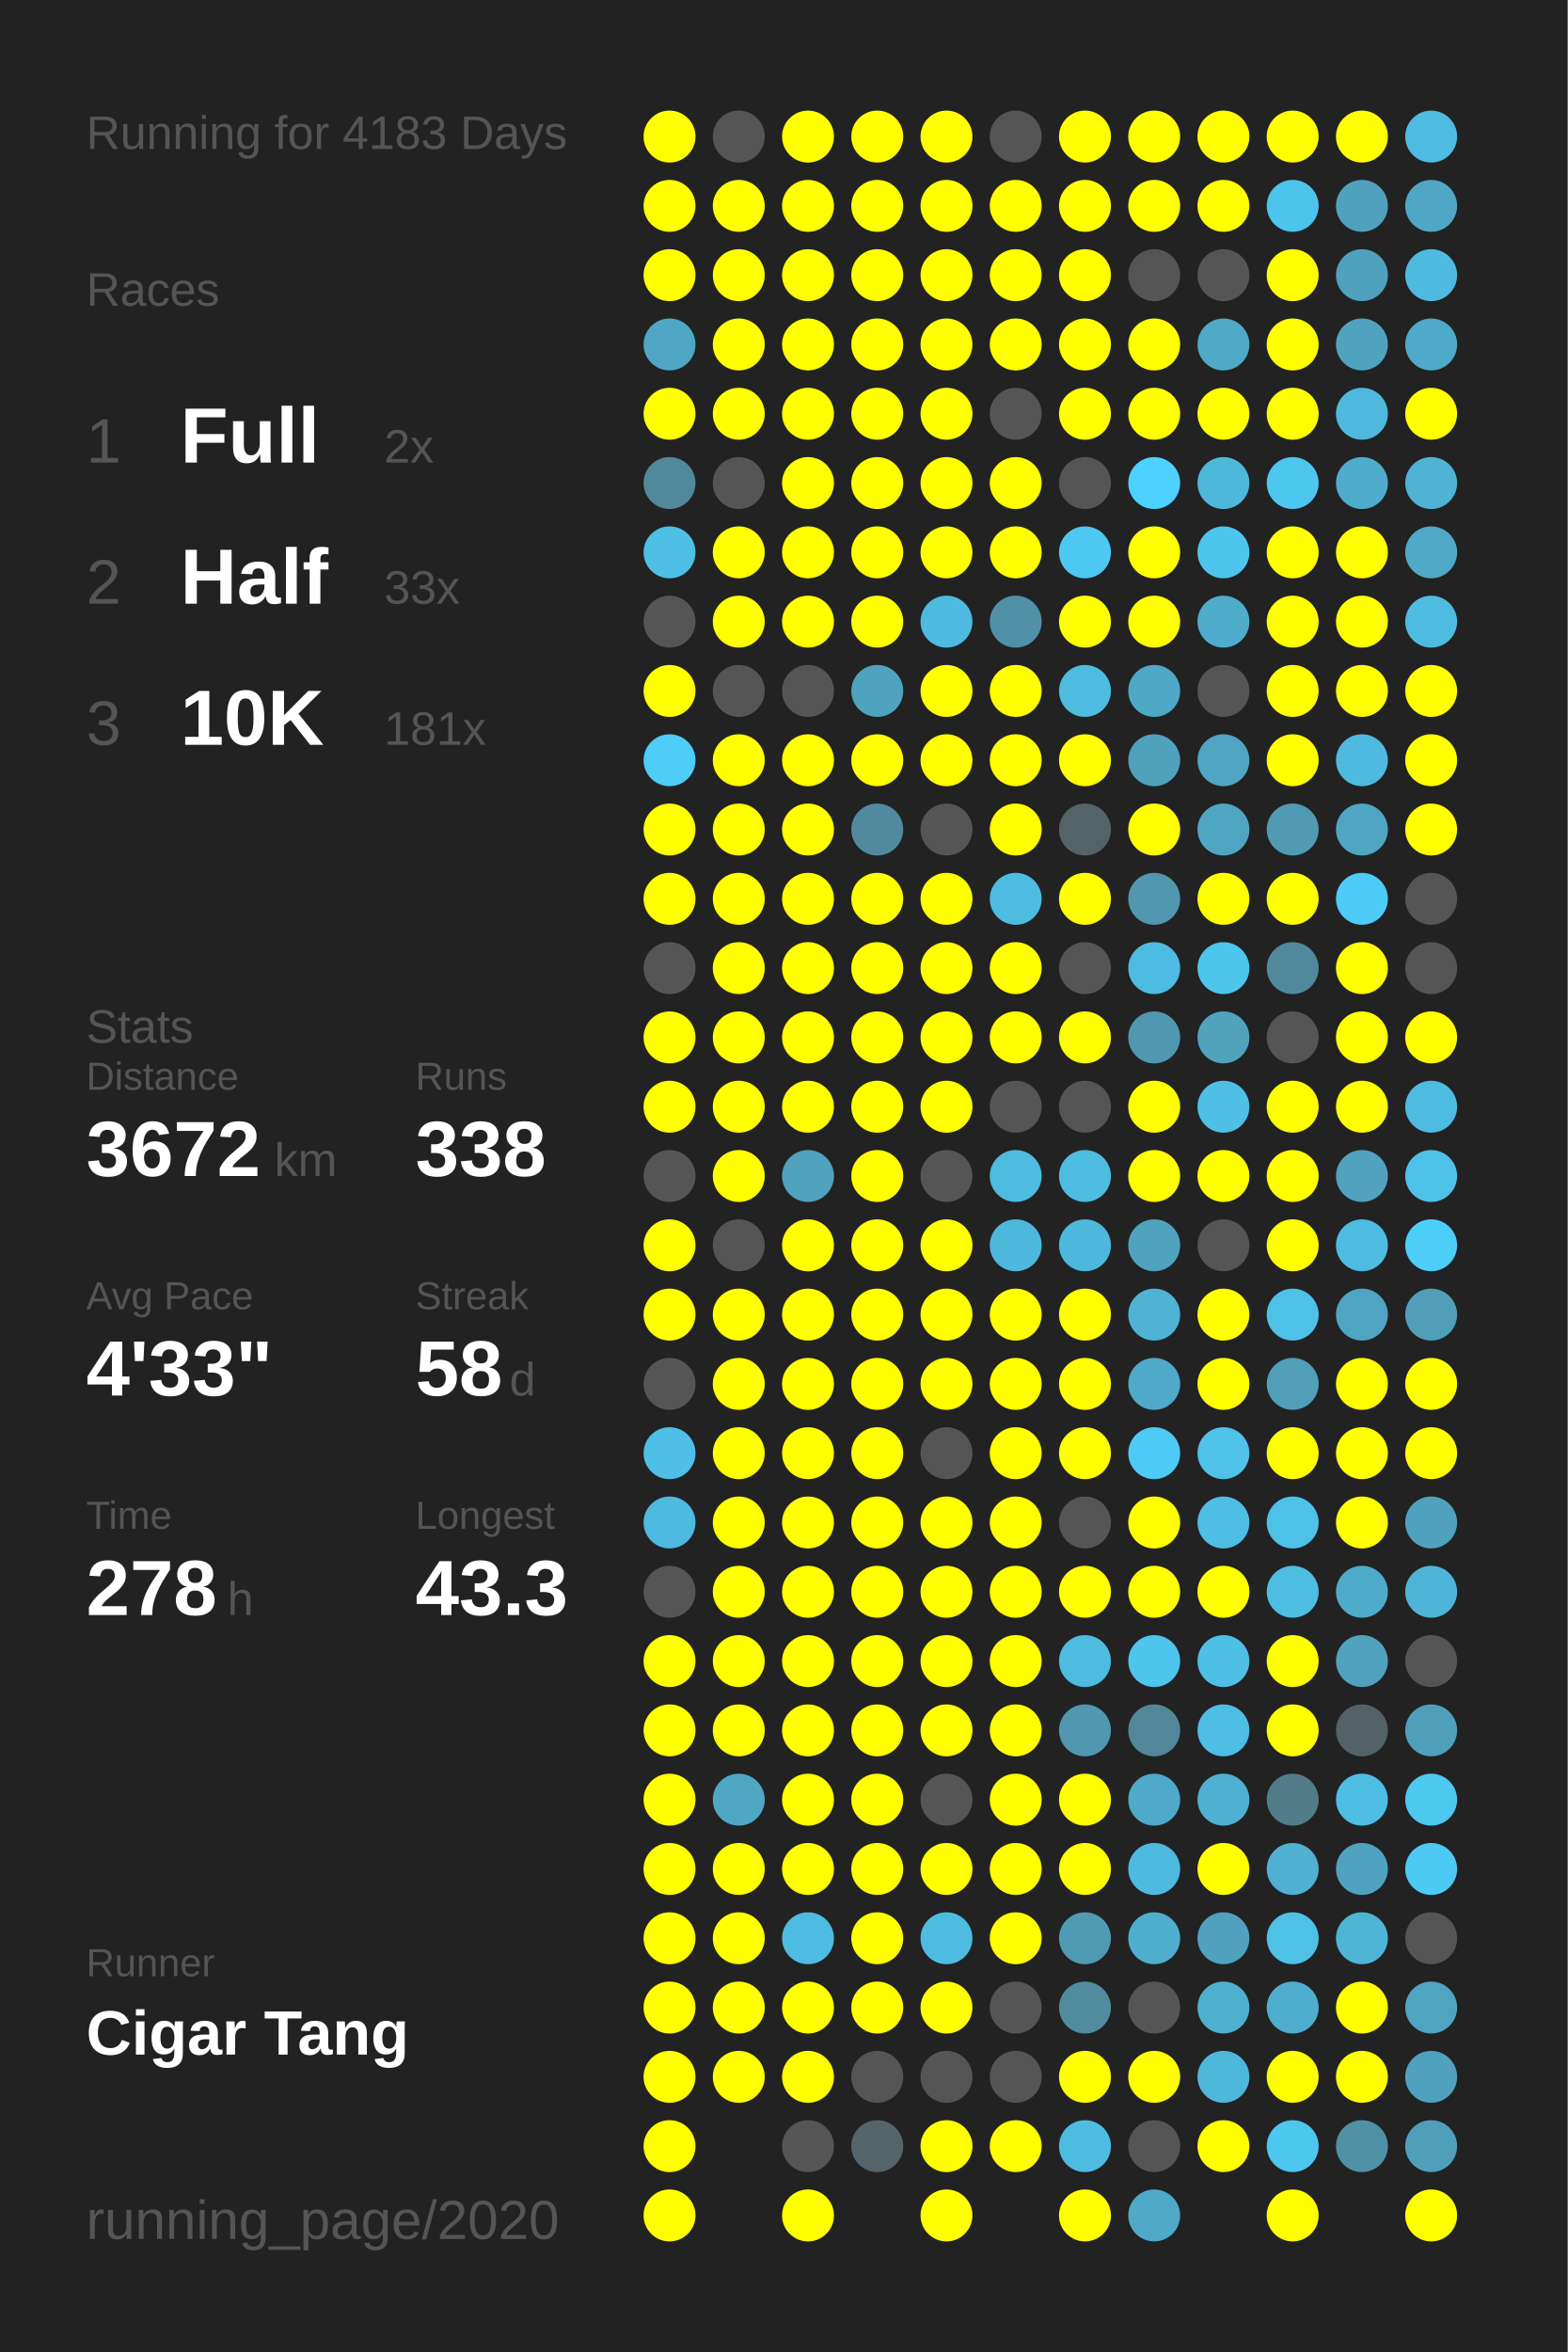
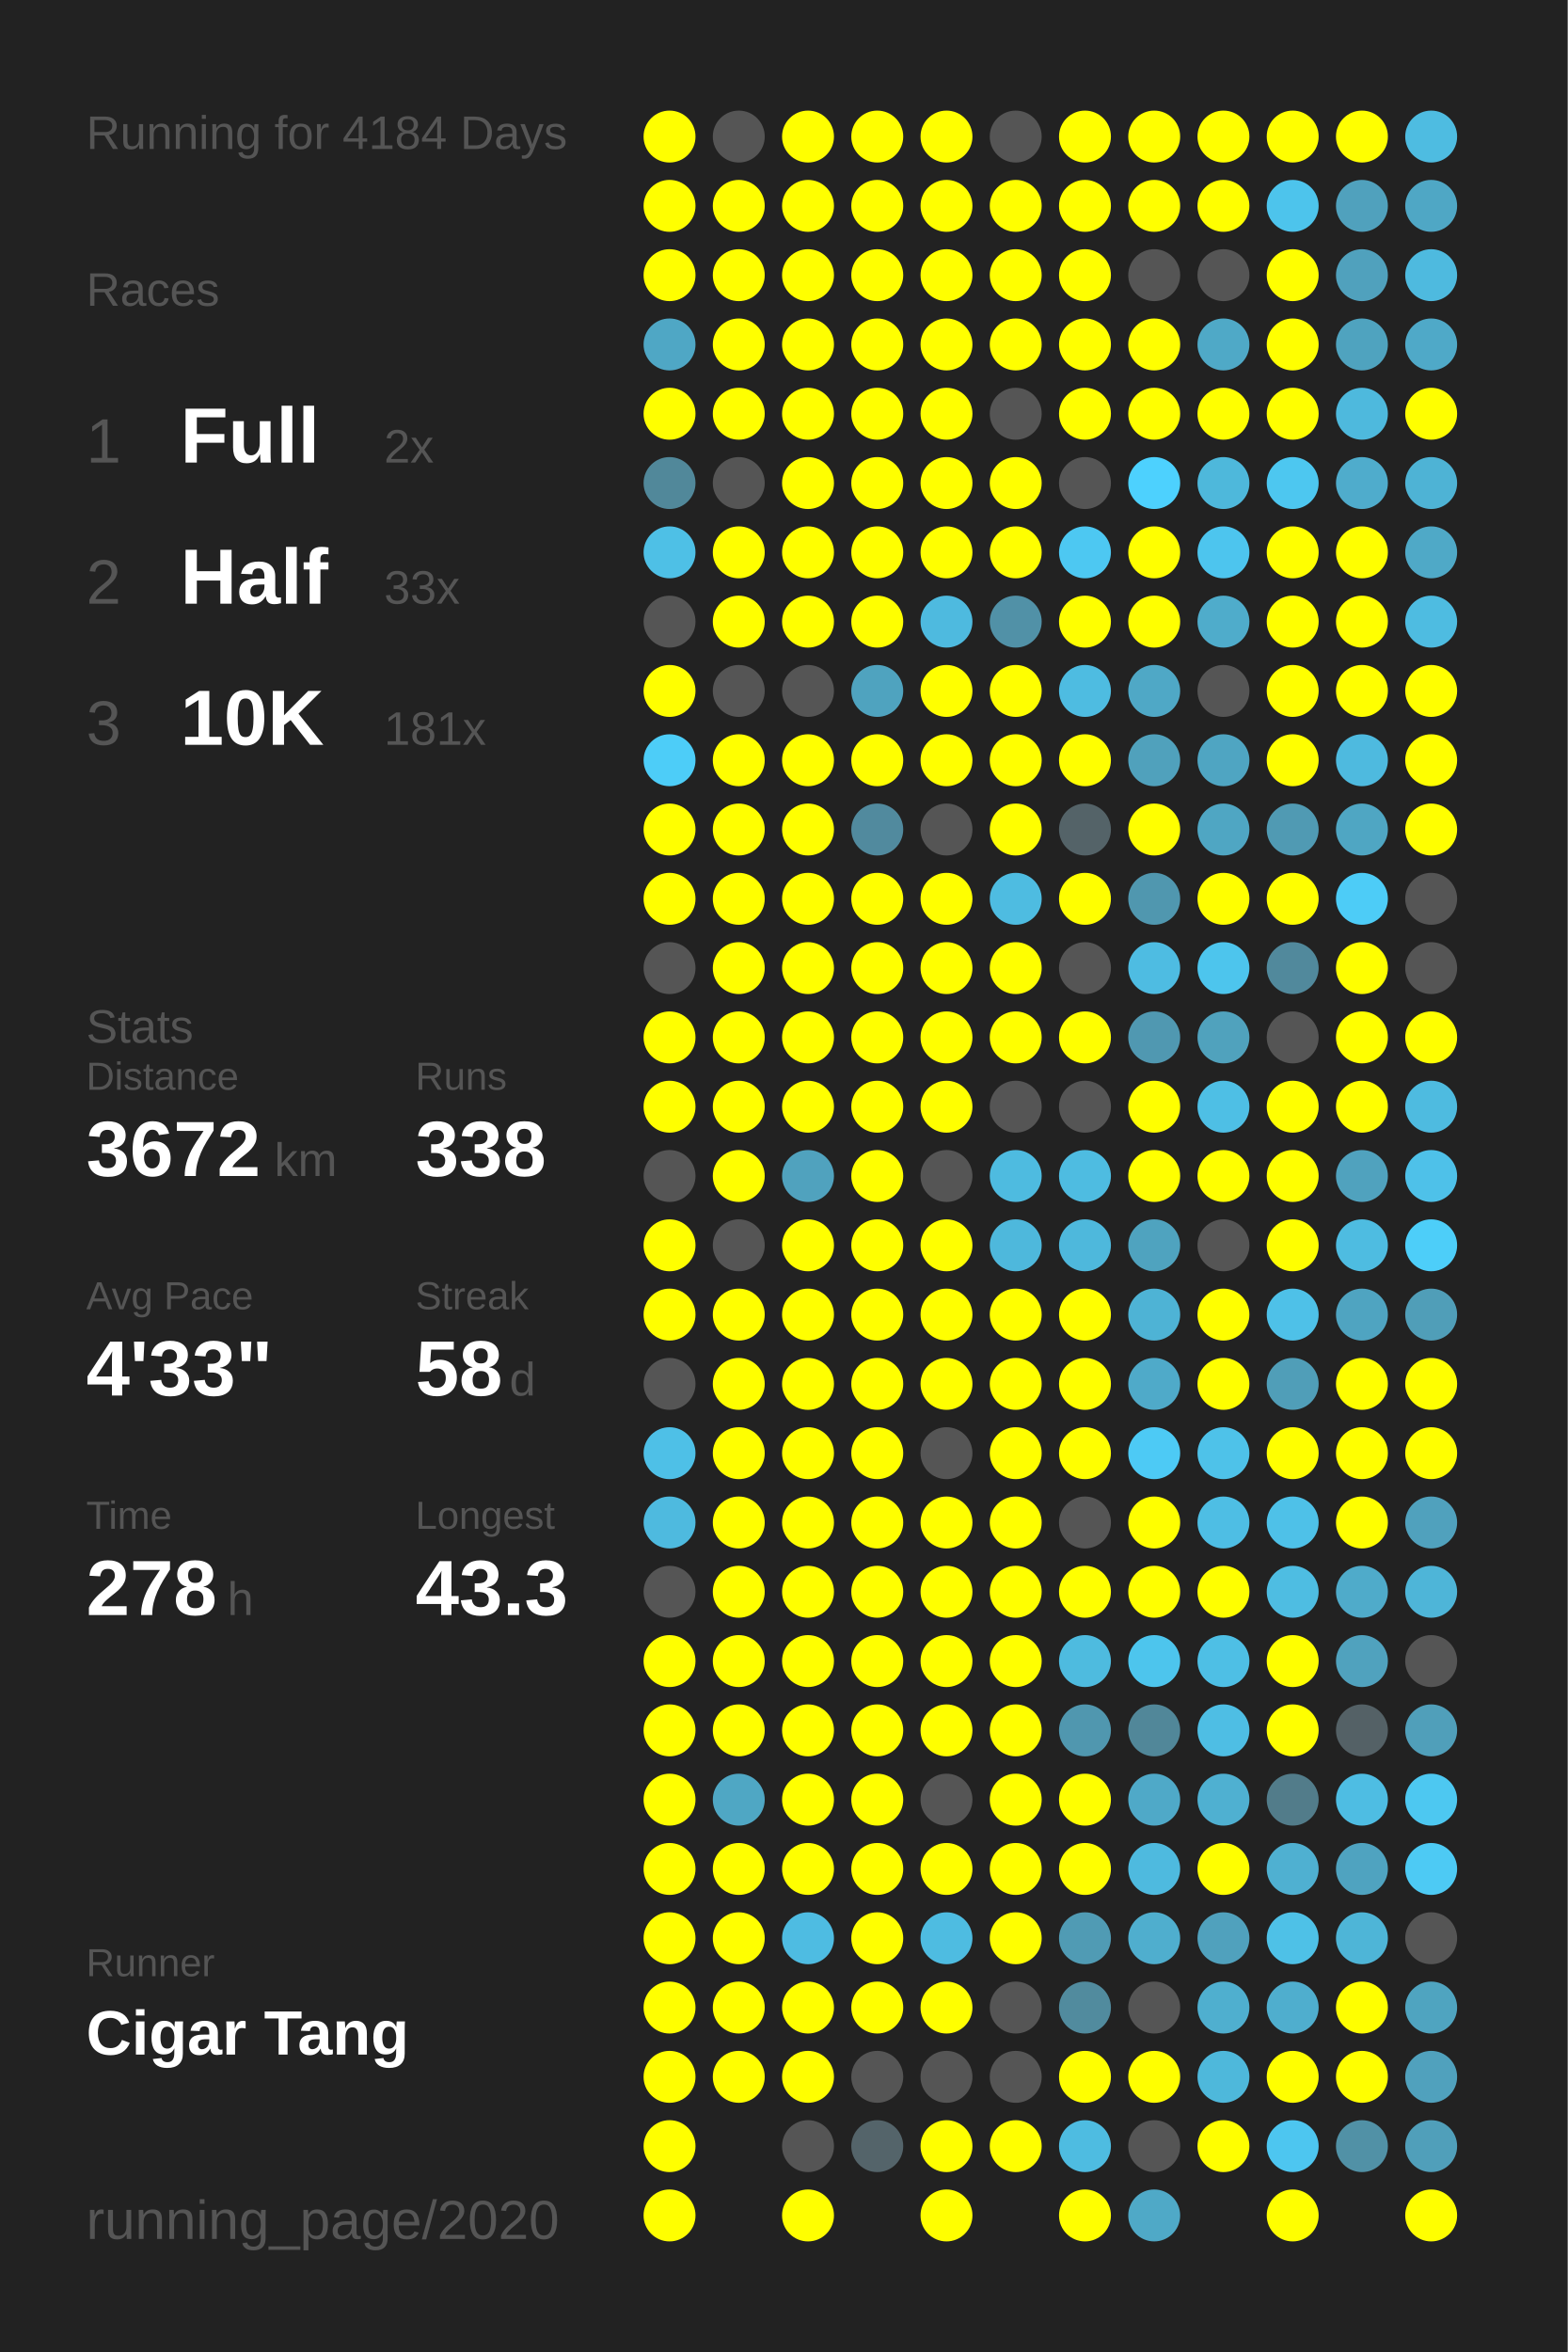
<svg xmlns="http://www.w3.org/2000/svg" baseProfile="full" height="300mm" version="1.1" viewBox="0,0,200,300" width="200mm">
  <defs />
  <rect fill="#222222" height="300" width="200" x="0" y="0" />
-   <text fill="#555555" style="font-size:6px; font-family:Arial;" x="11" y="19">Running for 4183 Days</text>
+   <text fill="#555555" style="font-size:6px; font-family:Arial;" x="11" y="19">Running for 4184 Days</text>
  <text fill="#555555" style="font-size:6px; font-family:Arial;" x="11" y="39">Races</text>
  <text fill="#555555" style="font-size:8px; font-family:Arial;" x="11" y="59">1</text>
  <text fill="#FFFFFF" style="font-size:10px; font-family:Arial; font-weight:bold;" x="23" y="59">Full</text>
  <text fill="#555555" style="font-size:6px; font-family:Arial;" x="49" y="59">2x</text>
  <text fill="#555555" style="font-size:8px; font-family:Arial;" x="11" y="77">2</text>
  <text fill="#FFFFFF" style="font-size:10px; font-family:Arial; font-weight:bold;" x="23" y="77">Half</text>
  <text fill="#555555" style="font-size:6px; font-family:Arial;" x="49" y="77">33x</text>
  <text fill="#555555" style="font-size:8px; font-family:Arial;" x="11" y="95">3</text>
  <text fill="#FFFFFF" style="font-size:10px; font-family:Arial; font-weight:bold;" x="23" y="95">10K</text>
  <text fill="#555555" style="font-size:6px; font-family:Arial;" x="49" y="95">181x</text>
  <text fill="#555555" style="font-size:6px; font-family:Arial;" x="11" y="133">Stats</text>
  <text fill="#555555" style="font-size:5px; font-family:Arial;" x="11" y="139">Distance</text>
  <text fill="#FFFFFF" style="font-size:10px; font-family:Arial; font-weight:bold;" x="11" y="150">3672</text>
  <text fill="#555555" style="font-size:6px; font-family:Arial;" x="35" y="150">km</text>
  <text fill="#555555" style="font-size:5px; font-family:Arial;" x="53" y="139">Runs</text>
  <text fill="#FFFFFF" style="font-size:10px; font-family:Arial; font-weight:bold;" x="53" y="150">338</text>
  <text fill="#555555" style="font-size:5px; font-family:Arial;" x="11" y="167">Avg Pace</text>
  <text fill="#FFFFFF" style="font-size:10px; font-family:Arial; font-weight:bold;" x="11" y="178">4'33"</text>
  <text fill="#555555" style="font-size:5px; font-family:Arial;" x="53" y="167">Streak</text>
  <text fill="#FFFFFF" style="font-size:10px; font-family:Arial; font-weight:bold;" x="53" y="178">58</text>
  <text fill="#555555" style="font-size:6px; font-family:Arial;" x="65" y="178">d</text>
  <text fill="#555555" style="font-size:5px; font-family:Arial;" x="11" y="195">Time</text>
  <text fill="#FFFFFF" style="font-size:10px; font-family:Arial; font-weight:bold;" x="11" y="206">278</text>
  <text fill="#555555" style="font-size:6px; font-family:Arial;" x="29" y="206">h</text>
  <text fill="#555555" style="font-size:5px; font-family:Arial;" x="53" y="195">Longest</text>
  <text fill="#FFFFFF" style="font-size:10px; font-family:Arial; font-weight:bold;" x="53" y="206">43.3</text>
  <text fill="#555555" style="font-size:5px; font-family:Arial;" x="11" y="252.065">Runner</text>
  <text fill="#FFFFFF" style="font-size:8px; font-family:Arial; font-weight:bold;" x="11" y="262.065">Cigar Tang</text>
  <text fill="#555555" style="font-size:7px; font-family:Arial;" x="11" y="285.581">running_page/2020</text>
  <circle cx="85.417" cy="17.419" fill="#FFFF00" r="3.312" />
  <circle cx="85.417" cy="26.258" fill="#FFFF00" r="3.312" />
  <circle cx="85.417" cy="35.097" fill="#FFFF00" r="3.312" />
  <circle cx="85.417" cy="43.935" fill="#4fa7c5" r="3.312" />
  <circle cx="85.417" cy="52.774" fill="#FFFF00" r="3.312" />
  <circle cx="85.417" cy="61.613" fill="#51889a" r="3.312" />
  <circle cx="85.417" cy="70.452" fill="#4ec0e6" r="3.312" />
  <circle cx="85.417" cy="79.29" fill="#555555" r="3.312" />
  <circle cx="85.417" cy="88.129" fill="#FFFF00" r="3.312" />
  <circle cx="85.417" cy="96.968" fill="#4dcdf8" r="3.312" />
  <circle cx="85.417" cy="105.806" fill="#FFFF00" r="3.312" />
  <circle cx="85.417" cy="114.645" fill="#FFFF00" r="3.312" />
  <circle cx="85.417" cy="123.484" fill="#555555" r="3.312" />
  <circle cx="85.417" cy="132.323" fill="#FFFF00" r="3.312" />
  <circle cx="85.417" cy="141.161" fill="#FFFF00" r="3.312" />
  <circle cx="85.417" cy="150" fill="#555555" r="3.312" />
  <circle cx="85.417" cy="158.839" fill="#FFFF00" r="3.312" />
  <circle cx="85.417" cy="167.677" fill="#FFFF00" r="3.312" />
  <circle cx="85.417" cy="176.516" fill="#555555" r="3.312" />
  <circle cx="85.417" cy="185.355" fill="#4ec0e7" r="3.312" />
  <circle cx="85.417" cy="194.194" fill="#4ebadf" r="3.312" />
  <circle cx="85.417" cy="203.032" fill="#555555" r="3.312" />
  <circle cx="85.417" cy="211.871" fill="#FFFF00" r="3.312" />
  <circle cx="85.417" cy="220.71" fill="#FFFF00" r="3.312" />
  <circle cx="85.417" cy="229.548" fill="#FFFF00" r="3.312" />
  <circle cx="85.417" cy="238.387" fill="#FFFF00" r="3.312" />
  <circle cx="85.417" cy="247.226" fill="#FFFF00" r="3.312" />
  <circle cx="85.417" cy="256.065" fill="#FFFF00" r="3.312" />
  <circle cx="85.417" cy="264.903" fill="#FFFF00" r="3.312" />
  <circle cx="85.417" cy="273.742" fill="#FFFF00" r="3.312" />
  <circle cx="85.417" cy="282.581" fill="#FFFF00" r="3.312" />
  <circle cx="94.25" cy="17.419" fill="#555555" r="3.312" />
  <circle cx="94.25" cy="26.258" fill="#FFFF00" r="3.312" />
  <circle cx="94.25" cy="35.097" fill="#FFFF00" r="3.312" />
  <circle cx="94.25" cy="43.935" fill="#FFFF00" r="3.312" />
  <circle cx="94.25" cy="52.774" fill="#FFFF00" r="3.312" />
  <circle cx="94.25" cy="61.613" fill="#555555" r="3.312" />
  <circle cx="94.25" cy="70.452" fill="#FFFF00" r="3.312" />
  <circle cx="94.25" cy="79.29" fill="#FFFF00" r="3.312" />
  <circle cx="94.25" cy="88.129" fill="#555555" r="3.312" />
  <circle cx="94.25" cy="96.968" fill="#FFFF00" r="3.312" />
  <circle cx="94.25" cy="105.806" fill="#FFFF00" r="3.312" />
  <circle cx="94.25" cy="114.645" fill="#FFFF00" r="3.312" />
  <circle cx="94.25" cy="123.484" fill="#FFFF00" r="3.312" />
  <circle cx="94.25" cy="132.323" fill="#FFFF00" r="3.312" />
  <circle cx="94.25" cy="141.161" fill="#FFFF00" r="3.312" />
  <circle cx="94.25" cy="150" fill="#FFFF00" r="3.312" />
  <circle cx="94.25" cy="158.839" fill="#555555" r="3.312" />
  <circle cx="94.25" cy="167.677" fill="#FFFF00" r="3.312" />
  <circle cx="94.25" cy="176.516" fill="#FFFF00" r="3.312" />
  <circle cx="94.25" cy="185.355" fill="#FFFF00" r="3.312" />
  <circle cx="94.25" cy="194.194" fill="#FFFF00" r="3.312" />
  <circle cx="94.25" cy="203.032" fill="#FFFF00" r="3.312" />
  <circle cx="94.25" cy="211.871" fill="#FFFF00" r="3.312" />
  <circle cx="94.25" cy="220.71" fill="#FFFF00" r="3.312" />
  <circle cx="94.25" cy="229.548" fill="#4fa7c4" r="3.312" />
  <circle cx="94.25" cy="238.387" fill="#FFFF00" r="3.312" />
  <circle cx="94.25" cy="247.226" fill="#FFFF00" r="3.312" />
  <circle cx="94.25" cy="256.065" fill="#FFFF00" r="3.312" />
  <circle cx="94.25" cy="264.903" fill="#FFFF00" r="3.312" />
  <circle cx="103.083" cy="17.419" fill="#FFFF00" r="3.312" />
  <circle cx="103.083" cy="26.258" fill="#FFFF00" r="3.312" />
  <circle cx="103.083" cy="35.097" fill="#FFFF00" r="3.312" />
  <circle cx="103.083" cy="43.935" fill="#FFFF00" r="3.312" />
  <circle cx="103.083" cy="52.774" fill="#FFFF00" r="3.312" />
  <circle cx="103.083" cy="61.613" fill="#FFFF00" r="3.312" />
  <circle cx="103.083" cy="70.452" fill="#FFFF00" r="3.312" />
  <circle cx="103.083" cy="79.29" fill="#FFFF00" r="3.312" />
  <circle cx="103.083" cy="88.129" fill="#555555" r="3.312" />
  <circle cx="103.083" cy="96.968" fill="#FFFF00" r="3.312" />
  <circle cx="103.083" cy="105.806" fill="#FFFF00" r="3.312" />
  <circle cx="103.083" cy="114.645" fill="#FFFF00" r="3.312" />
  <circle cx="103.083" cy="123.484" fill="#FFFF00" r="3.312" />
  <circle cx="103.083" cy="132.323" fill="#FFFF00" r="3.312" />
  <circle cx="103.083" cy="141.161" fill="#FFFF00" r="3.312" />
  <circle cx="103.083" cy="150" fill="#50a2be" r="3.312" />
  <circle cx="103.083" cy="158.839" fill="#FFFF00" r="3.312" />
  <circle cx="103.083" cy="167.677" fill="#FFFF00" r="3.312" />
  <circle cx="103.083" cy="176.516" fill="#FFFF00" r="3.312" />
  <circle cx="103.083" cy="185.355" fill="#FFFF00" r="3.312" />
  <circle cx="103.083" cy="194.194" fill="#FFFF00" r="3.312" />
  <circle cx="103.083" cy="203.032" fill="#FFFF00" r="3.312" />
  <circle cx="103.083" cy="211.871" fill="#FFFF00" r="3.312" />
  <circle cx="103.083" cy="220.71" fill="#FFFF00" r="3.312" />
  <circle cx="103.083" cy="229.548" fill="#FFFF00" r="3.312" />
  <circle cx="103.083" cy="238.387" fill="#FFFF00" r="3.312" />
  <circle cx="103.083" cy="247.226" fill="#4ebce2" r="3.312" />
  <circle cx="103.083" cy="256.065" fill="#FFFF00" r="3.312" />
  <circle cx="103.083" cy="264.903" fill="#FFFF00" r="3.312" />
  <circle cx="103.083" cy="273.742" fill="#555555" r="3.312" />
  <circle cx="103.083" cy="282.581" fill="#FFFF00" r="3.312" />
  <circle cx="111.917" cy="17.419" fill="#FFFF00" r="3.312" />
  <circle cx="111.917" cy="26.258" fill="#FFFF00" r="3.312" />
  <circle cx="111.917" cy="35.097" fill="#FFFF00" r="3.312" />
  <circle cx="111.917" cy="43.935" fill="#FFFF00" r="3.312" />
  <circle cx="111.917" cy="52.774" fill="#FFFF00" r="3.312" />
  <circle cx="111.917" cy="61.613" fill="#FFFF00" r="3.312" />
  <circle cx="111.917" cy="70.452" fill="#FFFF00" r="3.312" />
  <circle cx="111.917" cy="79.29" fill="#FFFF00" r="3.312" />
  <circle cx="111.917" cy="88.129" fill="#4fa3bf" r="3.312" />
  <circle cx="111.917" cy="96.968" fill="#FFFF00" r="3.312" />
  <circle cx="111.917" cy="105.806" fill="#518a9e" r="3.312" />
  <circle cx="111.917" cy="114.645" fill="#FFFF00" r="3.312" />
  <circle cx="111.917" cy="123.484" fill="#FFFF00" r="3.312" />
  <circle cx="111.917" cy="132.323" fill="#FFFF00" r="3.312" />
  <circle cx="111.917" cy="141.161" fill="#FFFF00" r="3.312" />
  <circle cx="111.917" cy="150" fill="#FFFF00" r="3.312" />
  <circle cx="111.917" cy="158.839" fill="#FFFF00" r="3.312" />
  <circle cx="111.917" cy="167.677" fill="#FFFF00" r="3.312" />
  <circle cx="111.917" cy="176.516" fill="#FFFF00" r="3.312" />
  <circle cx="111.917" cy="185.355" fill="#FFFF00" r="3.312" />
  <circle cx="111.917" cy="194.194" fill="#FFFF00" r="3.312" />
  <circle cx="111.917" cy="203.032" fill="#FFFF00" r="3.312" />
  <circle cx="111.917" cy="211.871" fill="#FFFF00" r="3.312" />
  <circle cx="111.917" cy="220.71" fill="#FFFF00" r="3.312" />
  <circle cx="111.917" cy="229.548" fill="#FFFF00" r="3.312" />
  <circle cx="111.917" cy="238.387" fill="#FFFF00" r="3.312" />
  <circle cx="111.917" cy="247.226" fill="#FFFF00" r="3.312" />
  <circle cx="111.917" cy="256.065" fill="#FFFF00" r="3.312" />
  <circle cx="111.917" cy="264.903" fill="#555555" r="3.312" />
  <circle cx="111.917" cy="273.742" fill="#54646a" r="3.312" />
  <circle cx="120.75" cy="17.419" fill="#FFFF00" r="3.312" />
  <circle cx="120.75" cy="26.258" fill="#FFFF00" r="3.312" />
  <circle cx="120.75" cy="35.097" fill="#FFFF00" r="3.312" />
  <circle cx="120.75" cy="43.935" fill="#FFFF00" r="3.312" />
  <circle cx="120.75" cy="52.774" fill="#FFFF00" r="3.312" />
  <circle cx="120.75" cy="61.613" fill="#FFFF00" r="3.312" />
  <circle cx="120.75" cy="70.452" fill="#FFFF00" r="3.312" />
  <circle cx="120.75" cy="79.29" fill="#4ebadf" r="3.312" />
  <circle cx="120.75" cy="88.129" fill="#FFFF00" r="3.312" />
  <circle cx="120.75" cy="96.968" fill="#FFFF00" r="3.312" />
  <circle cx="120.75" cy="105.806" fill="#555555" r="3.312" />
  <circle cx="120.75" cy="114.645" fill="#FFFF00" r="3.312" />
  <circle cx="120.75" cy="123.484" fill="#FFFF00" r="3.312" />
  <circle cx="120.75" cy="132.323" fill="#FFFF00" r="3.312" />
  <circle cx="120.75" cy="141.161" fill="#FFFF00" r="3.312" />
  <circle cx="120.75" cy="150" fill="#555555" r="3.312" />
  <circle cx="120.75" cy="158.839" fill="#FFFF00" r="3.312" />
  <circle cx="120.75" cy="167.677" fill="#FFFF00" r="3.312" />
  <circle cx="120.75" cy="176.516" fill="#FFFF00" r="3.312" />
  <circle cx="120.75" cy="185.355" fill="#555555" r="3.312" />
  <circle cx="120.75" cy="194.194" fill="#FFFF00" r="3.312" />
  <circle cx="120.75" cy="203.032" fill="#FFFF00" r="3.312" />
  <circle cx="120.75" cy="211.871" fill="#FFFF00" r="3.312" />
  <circle cx="120.75" cy="220.71" fill="#FFFF00" r="3.312" />
  <circle cx="120.75" cy="229.548" fill="#555555" r="3.312" />
  <circle cx="120.75" cy="238.387" fill="#FFFF00" r="3.312" />
  <circle cx="120.75" cy="247.226" fill="#4ebce1" r="3.312" />
  <circle cx="120.75" cy="256.065" fill="#FFFF00" r="3.312" />
  <circle cx="120.75" cy="264.903" fill="#555555" r="3.312" />
  <circle cx="120.75" cy="273.742" fill="#FFFF00" r="3.312" />
  <circle cx="120.75" cy="282.581" fill="#FFFF00" r="3.312" />
  <circle cx="129.583" cy="17.419" fill="#555555" r="3.312" />
  <circle cx="129.583" cy="26.258" fill="#FFFF00" r="3.312" />
  <circle cx="129.583" cy="35.097" fill="#FFFF00" r="3.312" />
  <circle cx="129.583" cy="43.935" fill="#FFFF00" r="3.312" />
  <circle cx="129.583" cy="52.774" fill="#555555" r="3.312" />
  <circle cx="129.583" cy="61.613" fill="#FFFF00" r="3.312" />
  <circle cx="129.583" cy="70.452" fill="#FFFF00" r="3.312" />
  <circle cx="129.583" cy="79.29" fill="#5191a7" r="3.312" />
  <circle cx="129.583" cy="88.129" fill="#FFFF00" r="3.312" />
  <circle cx="129.583" cy="96.968" fill="#FFFF00" r="3.312" />
  <circle cx="129.583" cy="105.806" fill="#FFFF00" r="3.312" />
  <circle cx="129.583" cy="114.645" fill="#4ebce1" r="3.312" />
  <circle cx="129.583" cy="123.484" fill="#FFFF00" r="3.312" />
  <circle cx="129.583" cy="132.323" fill="#FFFF00" r="3.312" />
  <circle cx="129.583" cy="141.161" fill="#555555" r="3.312" />
  <circle cx="129.583" cy="150" fill="#4ebbe0" r="3.312" />
  <circle cx="129.583" cy="158.839" fill="#4eb8dc" r="3.312" />
  <circle cx="129.583" cy="167.677" fill="#FFFF00" r="3.312" />
  <circle cx="129.583" cy="176.516" fill="#FFFF00" r="3.312" />
  <circle cx="129.583" cy="185.355" fill="#FFFF00" r="3.312" />
  <circle cx="129.583" cy="194.194" fill="#FFFF00" r="3.312" />
  <circle cx="129.583" cy="203.032" fill="#FFFF00" r="3.312" />
  <circle cx="129.583" cy="211.871" fill="#FFFF00" r="3.312" />
  <circle cx="129.583" cy="220.71" fill="#FFFF00" r="3.312" />
  <circle cx="129.583" cy="229.548" fill="#FFFF00" r="3.312" />
  <circle cx="129.583" cy="238.387" fill="#FFFF00" r="3.312" />
  <circle cx="129.583" cy="247.226" fill="#FFFF00" r="3.312" />
  <circle cx="129.583" cy="256.065" fill="#555555" r="3.312" />
  <circle cx="129.583" cy="264.903" fill="#555555" r="3.312" />
  <circle cx="129.583" cy="273.742" fill="#FFFF00" r="3.312" />
  <circle cx="138.417" cy="17.419" fill="#FFFF00" r="3.312" />
  <circle cx="138.417" cy="26.258" fill="#FFFF00" r="3.312" />
  <circle cx="138.417" cy="35.097" fill="#FFFF00" r="3.312" />
  <circle cx="138.417" cy="43.935" fill="#FFFF00" r="3.312" />
  <circle cx="138.417" cy="52.774" fill="#FFFF00" r="3.312" />
  <circle cx="138.417" cy="61.613" fill="#555555" r="3.312" />
  <circle cx="138.417" cy="70.452" fill="#4dc8f2" r="3.312" />
  <circle cx="138.417" cy="79.29" fill="#FFFF00" r="3.312" />
  <circle cx="138.417" cy="88.129" fill="#4ebce1" r="3.312" />
  <circle cx="138.417" cy="96.968" fill="#FFFF00" r="3.312" />
  <circle cx="138.417" cy="105.806" fill="#546368" r="3.312" />
  <circle cx="138.417" cy="114.645" fill="#FFFF00" r="3.312" />
  <circle cx="138.417" cy="123.484" fill="#555555" r="3.312" />
  <circle cx="138.417" cy="132.323" fill="#FFFF00" r="3.312" />
  <circle cx="138.417" cy="141.161" fill="#555555" r="3.312" />
  <circle cx="138.417" cy="150" fill="#4ebce1" r="3.312" />
  <circle cx="138.417" cy="158.839" fill="#4eb8dc" r="3.312" />
  <circle cx="138.417" cy="167.677" fill="#FFFF00" r="3.312" />
  <circle cx="138.417" cy="176.516" fill="#FFFF00" r="3.312" />
  <circle cx="138.417" cy="185.355" fill="#FFFF00" r="3.312" />
  <circle cx="138.417" cy="194.194" fill="#555555" r="3.312" />
  <circle cx="138.417" cy="203.032" fill="#FFFF00" r="3.312" />
  <circle cx="138.417" cy="211.871" fill="#4ebbdf" r="3.312" />
  <circle cx="138.417" cy="220.71" fill="#5097af" r="3.312" />
  <circle cx="138.417" cy="229.548" fill="#FFFF00" r="3.312" />
  <circle cx="138.417" cy="238.387" fill="#FFFF00" r="3.312" />
  <circle cx="138.417" cy="247.226" fill="#509bb4" r="3.312" />
  <circle cx="138.417" cy="256.065" fill="#518b9e" r="3.312" />
  <circle cx="138.417" cy="264.903" fill="#FFFF00" r="3.312" />
  <circle cx="138.417" cy="273.742" fill="#4ebce1" r="3.312" />
  <circle cx="138.417" cy="282.581" fill="#FFFF00" r="3.312" />
  <circle cx="147.25" cy="17.419" fill="#FFFF00" r="3.312" />
  <circle cx="147.25" cy="26.258" fill="#FFFF00" r="3.312" />
  <circle cx="147.25" cy="35.097" fill="#555555" r="3.312" />
  <circle cx="147.25" cy="43.935" fill="#FFFF00" r="3.312" />
  <circle cx="147.25" cy="52.774" fill="#FFFF00" r="3.312" />
  <circle cx="147.25" cy="61.613" fill="#4dd1fe" r="3.312" />
  <circle cx="147.25" cy="70.452" fill="#FFFF00" r="3.312" />
  <circle cx="147.25" cy="79.29" fill="#FFFF00" r="3.312" />
  <circle cx="147.25" cy="88.129" fill="#4fa8c6" r="3.312" />
  <circle cx="147.25" cy="96.968" fill="#50a1bc" r="3.312" />
  <circle cx="147.25" cy="105.806" fill="#FFFF00" r="3.312" />
  <circle cx="147.25" cy="114.645" fill="#5097af" r="3.312" />
  <circle cx="147.25" cy="123.484" fill="#4ebce2" r="3.312" />
  <circle cx="147.25" cy="132.323" fill="#5098b1" r="3.312" />
  <circle cx="147.25" cy="141.161" fill="#FFFF00" r="3.312" />
  <circle cx="147.25" cy="150" fill="#FFFF00" r="3.312" />
  <circle cx="147.25" cy="158.839" fill="#4fa3bf" r="3.312" />
  <circle cx="147.25" cy="167.677" fill="#4eb3d5" r="3.312" />
  <circle cx="147.25" cy="176.516" fill="#4faac9" r="3.312" />
  <circle cx="147.25" cy="185.355" fill="#4dcaf5" r="3.312" />
  <circle cx="147.25" cy="194.194" fill="#FFFF00" r="3.312" />
  <circle cx="147.25" cy="203.032" fill="#FFFF00" r="3.312" />
  <circle cx="147.25" cy="211.871" fill="#4dc5ed" r="3.312" />
  <circle cx="147.25" cy="220.71" fill="#518799" r="3.312" />
  <circle cx="147.25" cy="229.548" fill="#4fa9c8" r="3.312" />
  <circle cx="147.25" cy="238.387" fill="#4ebadf" r="3.312" />
  <circle cx="147.25" cy="247.226" fill="#4faece" r="3.312" />
  <circle cx="147.25" cy="256.065" fill="#555555" r="3.312" />
  <circle cx="147.25" cy="264.903" fill="#FFFF00" r="3.312" />
  <circle cx="147.25" cy="273.742" fill="#555555" r="3.312" />
  <circle cx="147.25" cy="282.581" fill="#4fa9c7" r="3.312" />
  <circle cx="156.083" cy="17.419" fill="#FFFF00" r="3.312" />
  <circle cx="156.083" cy="26.258" fill="#FFFF00" r="3.312" />
  <circle cx="156.083" cy="35.097" fill="#555555" r="3.312" />
  <circle cx="156.083" cy="43.935" fill="#4fa9c7" r="3.312" />
  <circle cx="156.083" cy="52.774" fill="#FFFF00" r="3.312" />
  <circle cx="156.083" cy="61.613" fill="#4eb8db" r="3.312" />
  <circle cx="156.083" cy="70.452" fill="#4dc5ee" r="3.312" />
  <circle cx="156.083" cy="79.29" fill="#4faccb" r="3.312" />
  <circle cx="156.083" cy="88.129" fill="#555555" r="3.312" />
  <circle cx="156.083" cy="96.968" fill="#4fa5c2" r="3.312" />
  <circle cx="156.083" cy="105.806" fill="#4fa6c3" r="3.312" />
  <circle cx="156.083" cy="114.645" fill="#FFFF00" r="3.312" />
  <circle cx="156.083" cy="123.484" fill="#4dc5ed" r="3.312" />
  <circle cx="156.083" cy="132.323" fill="#50a2bd" r="3.312" />
  <circle cx="156.083" cy="141.161" fill="#4ebfe5" r="3.312" />
  <circle cx="156.083" cy="150" fill="#FFFF00" r="3.312" />
  <circle cx="156.083" cy="158.839" fill="#555555" r="3.312" />
  <circle cx="156.083" cy="167.677" fill="#FFFF00" r="3.312" />
  <circle cx="156.083" cy="176.516" fill="#FFFF00" r="3.312" />
  <circle cx="156.083" cy="185.355" fill="#4ec2e9" r="3.312" />
  <circle cx="156.083" cy="194.194" fill="#4ebee4" r="3.312" />
  <circle cx="156.083" cy="203.032" fill="#FFFF00" r="3.312" />
  <circle cx="156.083" cy="211.871" fill="#4ebfe5" r="3.312" />
  <circle cx="156.083" cy="220.71" fill="#4ebee4" r="3.312" />
  <circle cx="156.083" cy="229.548" fill="#4fb0d1" r="3.312" />
  <circle cx="156.083" cy="238.387" fill="#FFFF00" r="3.312" />
  <circle cx="156.083" cy="247.226" fill="#50a1bd" r="3.312" />
  <circle cx="156.083" cy="256.065" fill="#4fafcf" r="3.312" />
  <circle cx="156.083" cy="264.903" fill="#4eb8db" r="3.312" />
  <circle cx="156.083" cy="273.742" fill="#FFFF00" r="3.312" />
  <circle cx="164.917" cy="17.419" fill="#FFFF00" r="3.312" />
  <circle cx="164.917" cy="26.258" fill="#4dc4ec" r="3.312" />
  <circle cx="164.917" cy="35.097" fill="#FFFF00" r="3.312" />
  <circle cx="164.917" cy="43.935" fill="#FFFF00" r="3.312" />
  <circle cx="164.917" cy="52.774" fill="#FFFF00" r="3.312" />
  <circle cx="164.917" cy="61.613" fill="#4dc7f0" r="3.312" />
  <circle cx="164.917" cy="70.452" fill="#FFFF00" r="3.312" />
  <circle cx="164.917" cy="79.29" fill="#FFFF00" r="3.312" />
  <circle cx="164.917" cy="88.129" fill="#FFFF00" r="3.312" />
  <circle cx="164.917" cy="96.968" fill="#FFFF00" r="3.312" />
  <circle cx="164.917" cy="105.806" fill="#509ab3" r="3.312" />
  <circle cx="164.917" cy="114.645" fill="#FFFF00" r="3.312" />
  <circle cx="164.917" cy="123.484" fill="#51899c" r="3.312" />
  <circle cx="164.917" cy="132.323" fill="#555555" r="3.312" />
  <circle cx="164.917" cy="141.161" fill="#FFFF00" r="3.312" />
  <circle cx="164.917" cy="150" fill="#FFFF00" r="3.312" />
  <circle cx="164.917" cy="158.839" fill="#FFFF00" r="3.312" />
  <circle cx="164.917" cy="167.677" fill="#4ec1e8" r="3.312" />
  <circle cx="164.917" cy="176.516" fill="#509eb8" r="3.312" />
  <circle cx="164.917" cy="185.355" fill="#FFFF00" r="3.312" />
  <circle cx="164.917" cy="194.194" fill="#4ec1e8" r="3.312" />
  <circle cx="164.917" cy="203.032" fill="#4ebde2" r="3.312" />
  <circle cx="164.917" cy="211.871" fill="#FFFF00" r="3.312" />
  <circle cx="164.917" cy="220.71" fill="#FFFF00" r="3.312" />
  <circle cx="164.917" cy="229.548" fill="#527c8a" r="3.312" />
  <circle cx="164.917" cy="238.387" fill="#4fb0d1" r="3.312" />
  <circle cx="164.917" cy="247.226" fill="#4ec1e7" r="3.312" />
  <circle cx="164.917" cy="256.065" fill="#4faece" r="3.312" />
  <circle cx="164.917" cy="264.903" fill="#FFFF00" r="3.312" />
  <circle cx="164.917" cy="273.742" fill="#4dc6f0" r="3.312" />
  <circle cx="164.917" cy="282.581" fill="#FFFF00" r="3.312" />
  <circle cx="173.75" cy="17.419" fill="#FFFF00" r="3.312" />
  <circle cx="173.75" cy="26.258" fill="#50a1bd" r="3.312" />
  <circle cx="173.75" cy="35.097" fill="#50a1bd" r="3.312" />
  <circle cx="173.75" cy="43.935" fill="#4fa3bf" r="3.312" />
  <circle cx="173.75" cy="52.774" fill="#4eb9dd" r="3.312" />
  <circle cx="173.75" cy="61.613" fill="#4faccc" r="3.312" />
  <circle cx="173.75" cy="70.452" fill="#FFFF00" r="3.312" />
  <circle cx="173.75" cy="79.29" fill="#FFFF00" r="3.312" />
  <circle cx="173.75" cy="88.129" fill="#FFFF00" r="3.312" />
  <circle cx="173.75" cy="96.968" fill="#4ebadf" r="3.312" />
  <circle cx="173.75" cy="105.806" fill="#4fa6c3" r="3.312" />
  <circle cx="173.75" cy="114.645" fill="#4dccf7" r="3.312" />
  <circle cx="173.75" cy="123.484" fill="#FFFF00" r="3.312" />
  <circle cx="173.75" cy="132.323" fill="#FFFF00" r="3.312" />
  <circle cx="173.75" cy="141.161" fill="#FFFF00" r="3.312" />
  <circle cx="173.75" cy="150" fill="#50a2be" r="3.312" />
  <circle cx="173.75" cy="158.839" fill="#4ebce1" r="3.312" />
  <circle cx="173.75" cy="167.677" fill="#4fa4c1" r="3.312" />
  <circle cx="173.75" cy="176.516" fill="#FFFF00" r="3.312" />
  <circle cx="173.75" cy="185.355" fill="#FFFF00" r="3.312" />
  <circle cx="173.75" cy="194.194" fill="#FFFF00" r="3.312" />
  <circle cx="173.75" cy="203.032" fill="#4fabca" r="3.312" />
  <circle cx="173.75" cy="211.871" fill="#50a2be" r="3.312" />
  <circle cx="173.75" cy="220.71" fill="#546166" r="3.312" />
  <circle cx="173.75" cy="229.548" fill="#4ebde3" r="3.312" />
  <circle cx="173.75" cy="238.387" fill="#4fa3c0" r="3.312" />
  <circle cx="173.75" cy="247.226" fill="#4eb5d7" r="3.312" />
  <circle cx="173.75" cy="256.065" fill="#FFFF00" r="3.312" />
  <circle cx="173.75" cy="264.903" fill="#FFFF00" r="3.312" />
  <circle cx="173.75" cy="273.742" fill="#5191a6" r="3.312" />
  <circle cx="182.583" cy="17.419" fill="#4ebce1" r="3.312" />
  <circle cx="182.583" cy="26.258" fill="#4fa7c5" r="3.312" />
  <circle cx="182.583" cy="35.097" fill="#4ebadf" r="3.312" />
  <circle cx="182.583" cy="43.935" fill="#4fa9c8" r="3.312" />
  <circle cx="182.583" cy="52.774" fill="#FFFF00" r="3.312" />
  <circle cx="182.583" cy="61.613" fill="#4eb3d5" r="3.312" />
  <circle cx="182.583" cy="70.452" fill="#4fa9c7" r="3.312" />
  <circle cx="182.583" cy="79.29" fill="#4ebce1" r="3.312" />
  <circle cx="182.583" cy="88.129" fill="#FFFF00" r="3.312" />
  <circle cx="182.583" cy="96.968" fill="#FFFF00" r="3.312" />
  <circle cx="182.583" cy="105.806" fill="#FFFF00" r="3.312" />
  <circle cx="182.583" cy="114.645" fill="#555555" r="3.312" />
  <circle cx="182.583" cy="123.484" fill="#555555" r="3.312" />
  <circle cx="182.583" cy="132.323" fill="#FFFF00" r="3.312" />
  <circle cx="182.583" cy="141.161" fill="#4ebbe0" r="3.312" />
  <circle cx="182.583" cy="150" fill="#4ec1e9" r="3.312" />
  <circle cx="182.583" cy="158.839" fill="#4dcef9" r="3.312" />
  <circle cx="182.583" cy="167.677" fill="#509eb8" r="3.312" />
  <circle cx="182.583" cy="176.516" fill="#FFFF00" r="3.312" />
  <circle cx="182.583" cy="185.355" fill="#FFFF00" r="3.312" />
  <circle cx="182.583" cy="194.194" fill="#50a1bd" r="3.312" />
  <circle cx="182.583" cy="203.032" fill="#4eb5d8" r="3.312" />
  <circle cx="182.583" cy="211.871" fill="#555555" r="3.312" />
  <circle cx="182.583" cy="220.71" fill="#509fba" r="3.312" />
  <circle cx="182.583" cy="229.548" fill="#4dc8f1" r="3.312" />
  <circle cx="182.583" cy="238.387" fill="#4dcaf4" r="3.312" />
  <circle cx="182.583" cy="247.226" fill="#555555" r="3.312" />
  <circle cx="182.583" cy="256.065" fill="#4fa4c0" r="3.312" />
  <circle cx="182.583" cy="264.903" fill="#50a1bd" r="3.312" />
  <circle cx="182.583" cy="273.742" fill="#509fba" r="3.312" />
  <circle cx="182.583" cy="282.581" fill="#FFFF00" r="3.312" />
</svg>
